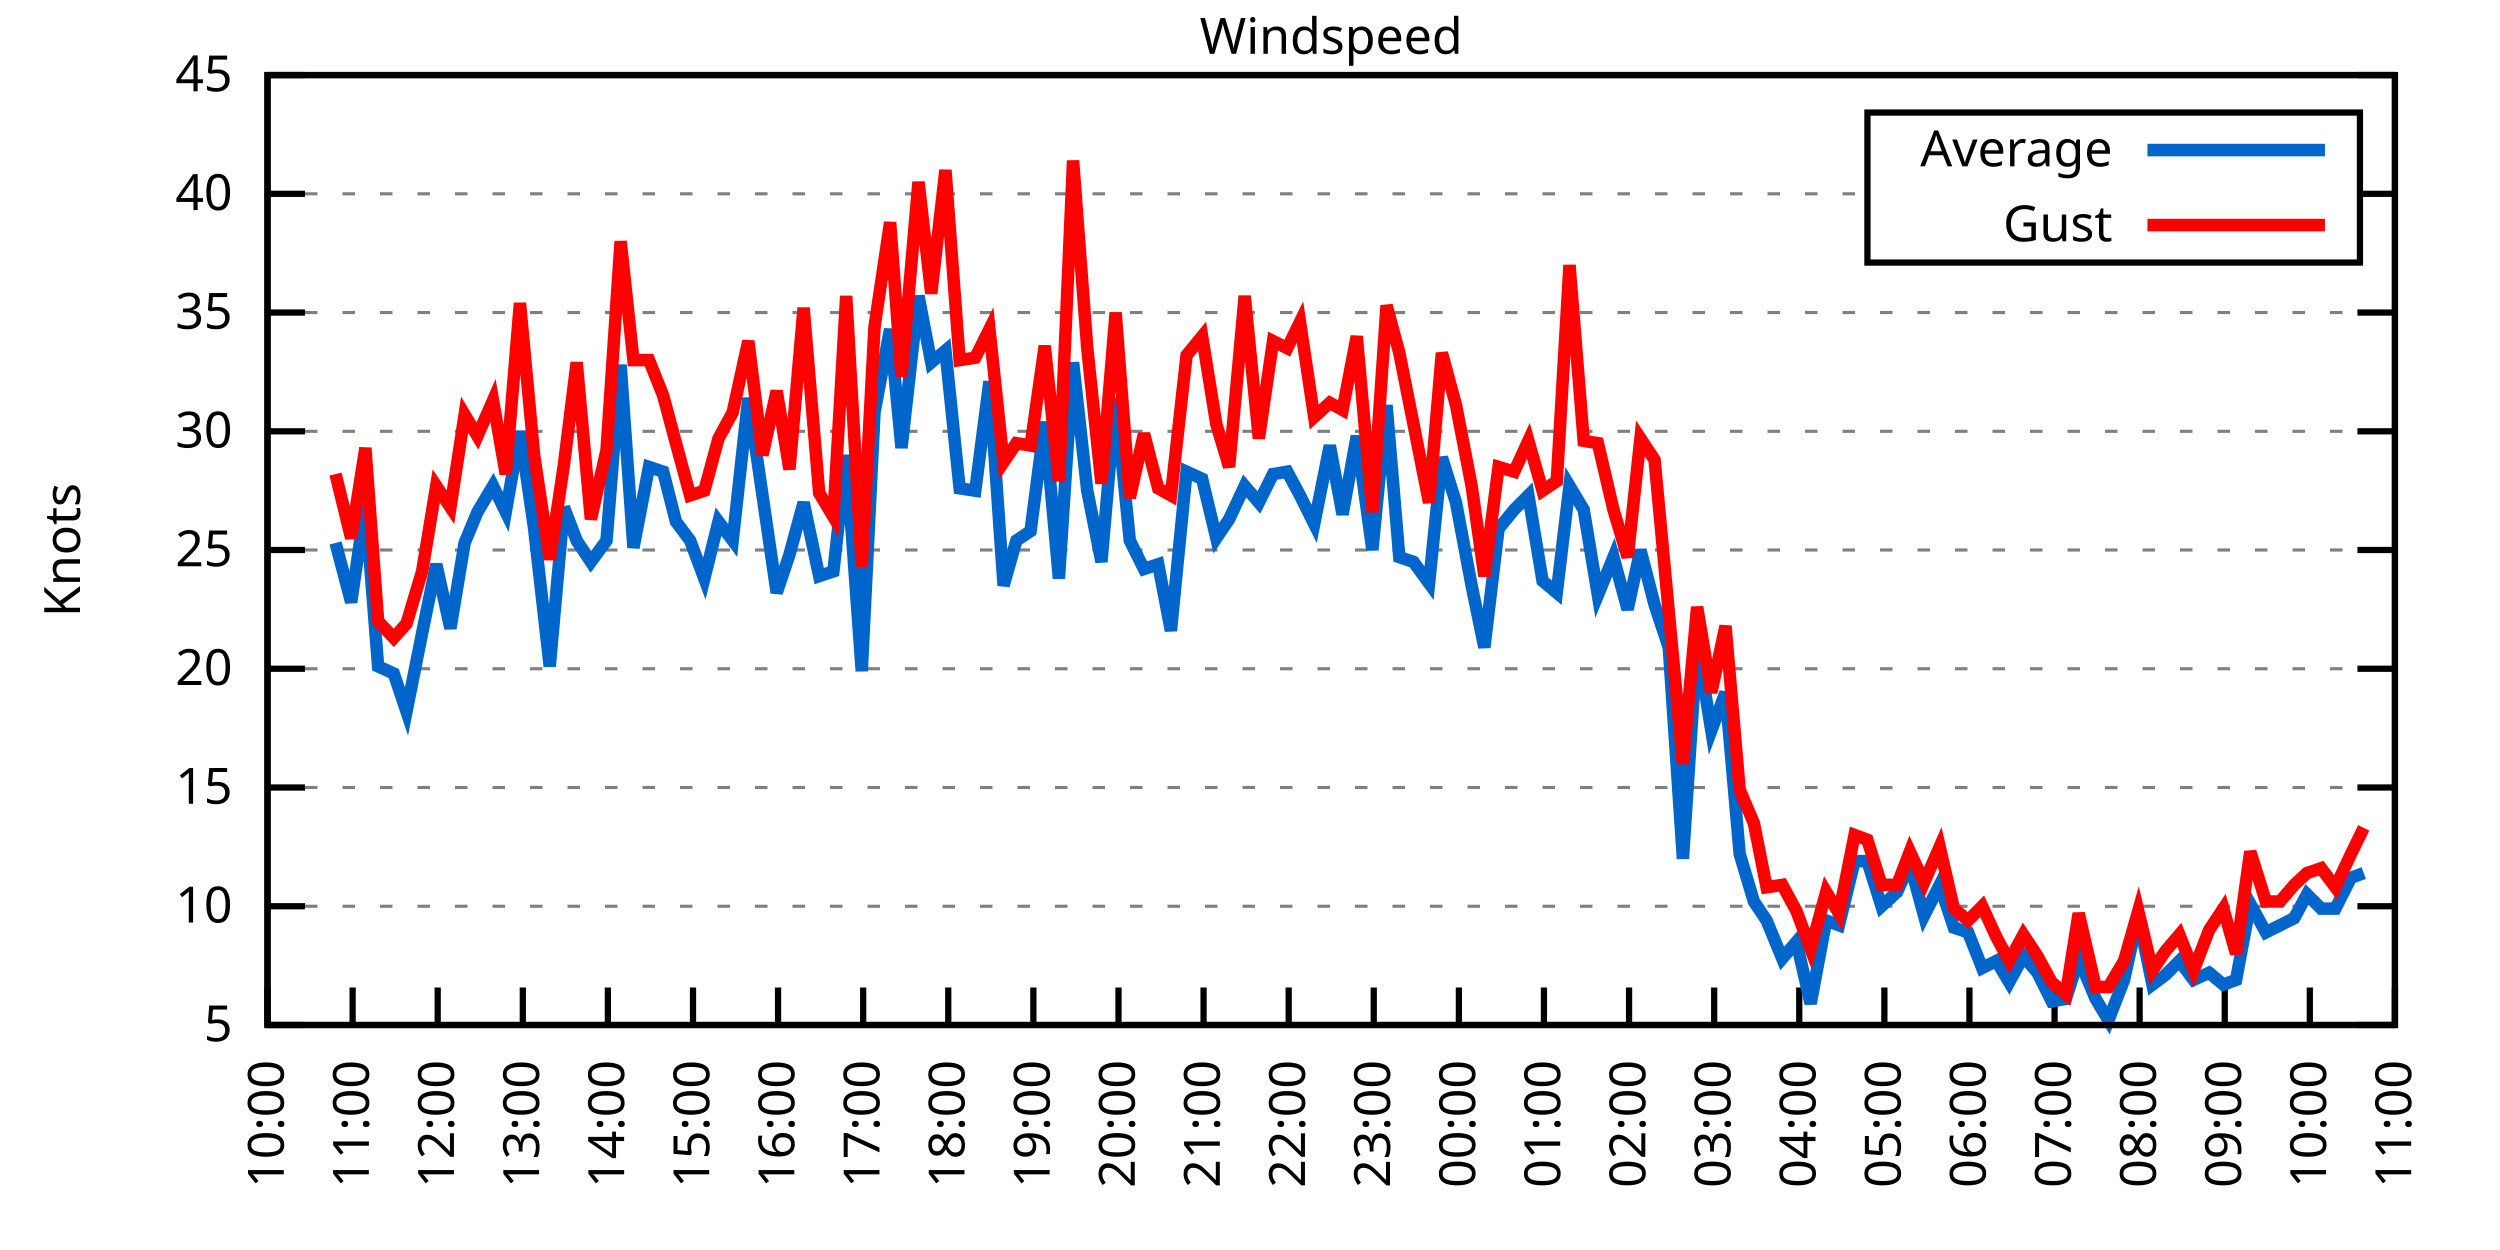
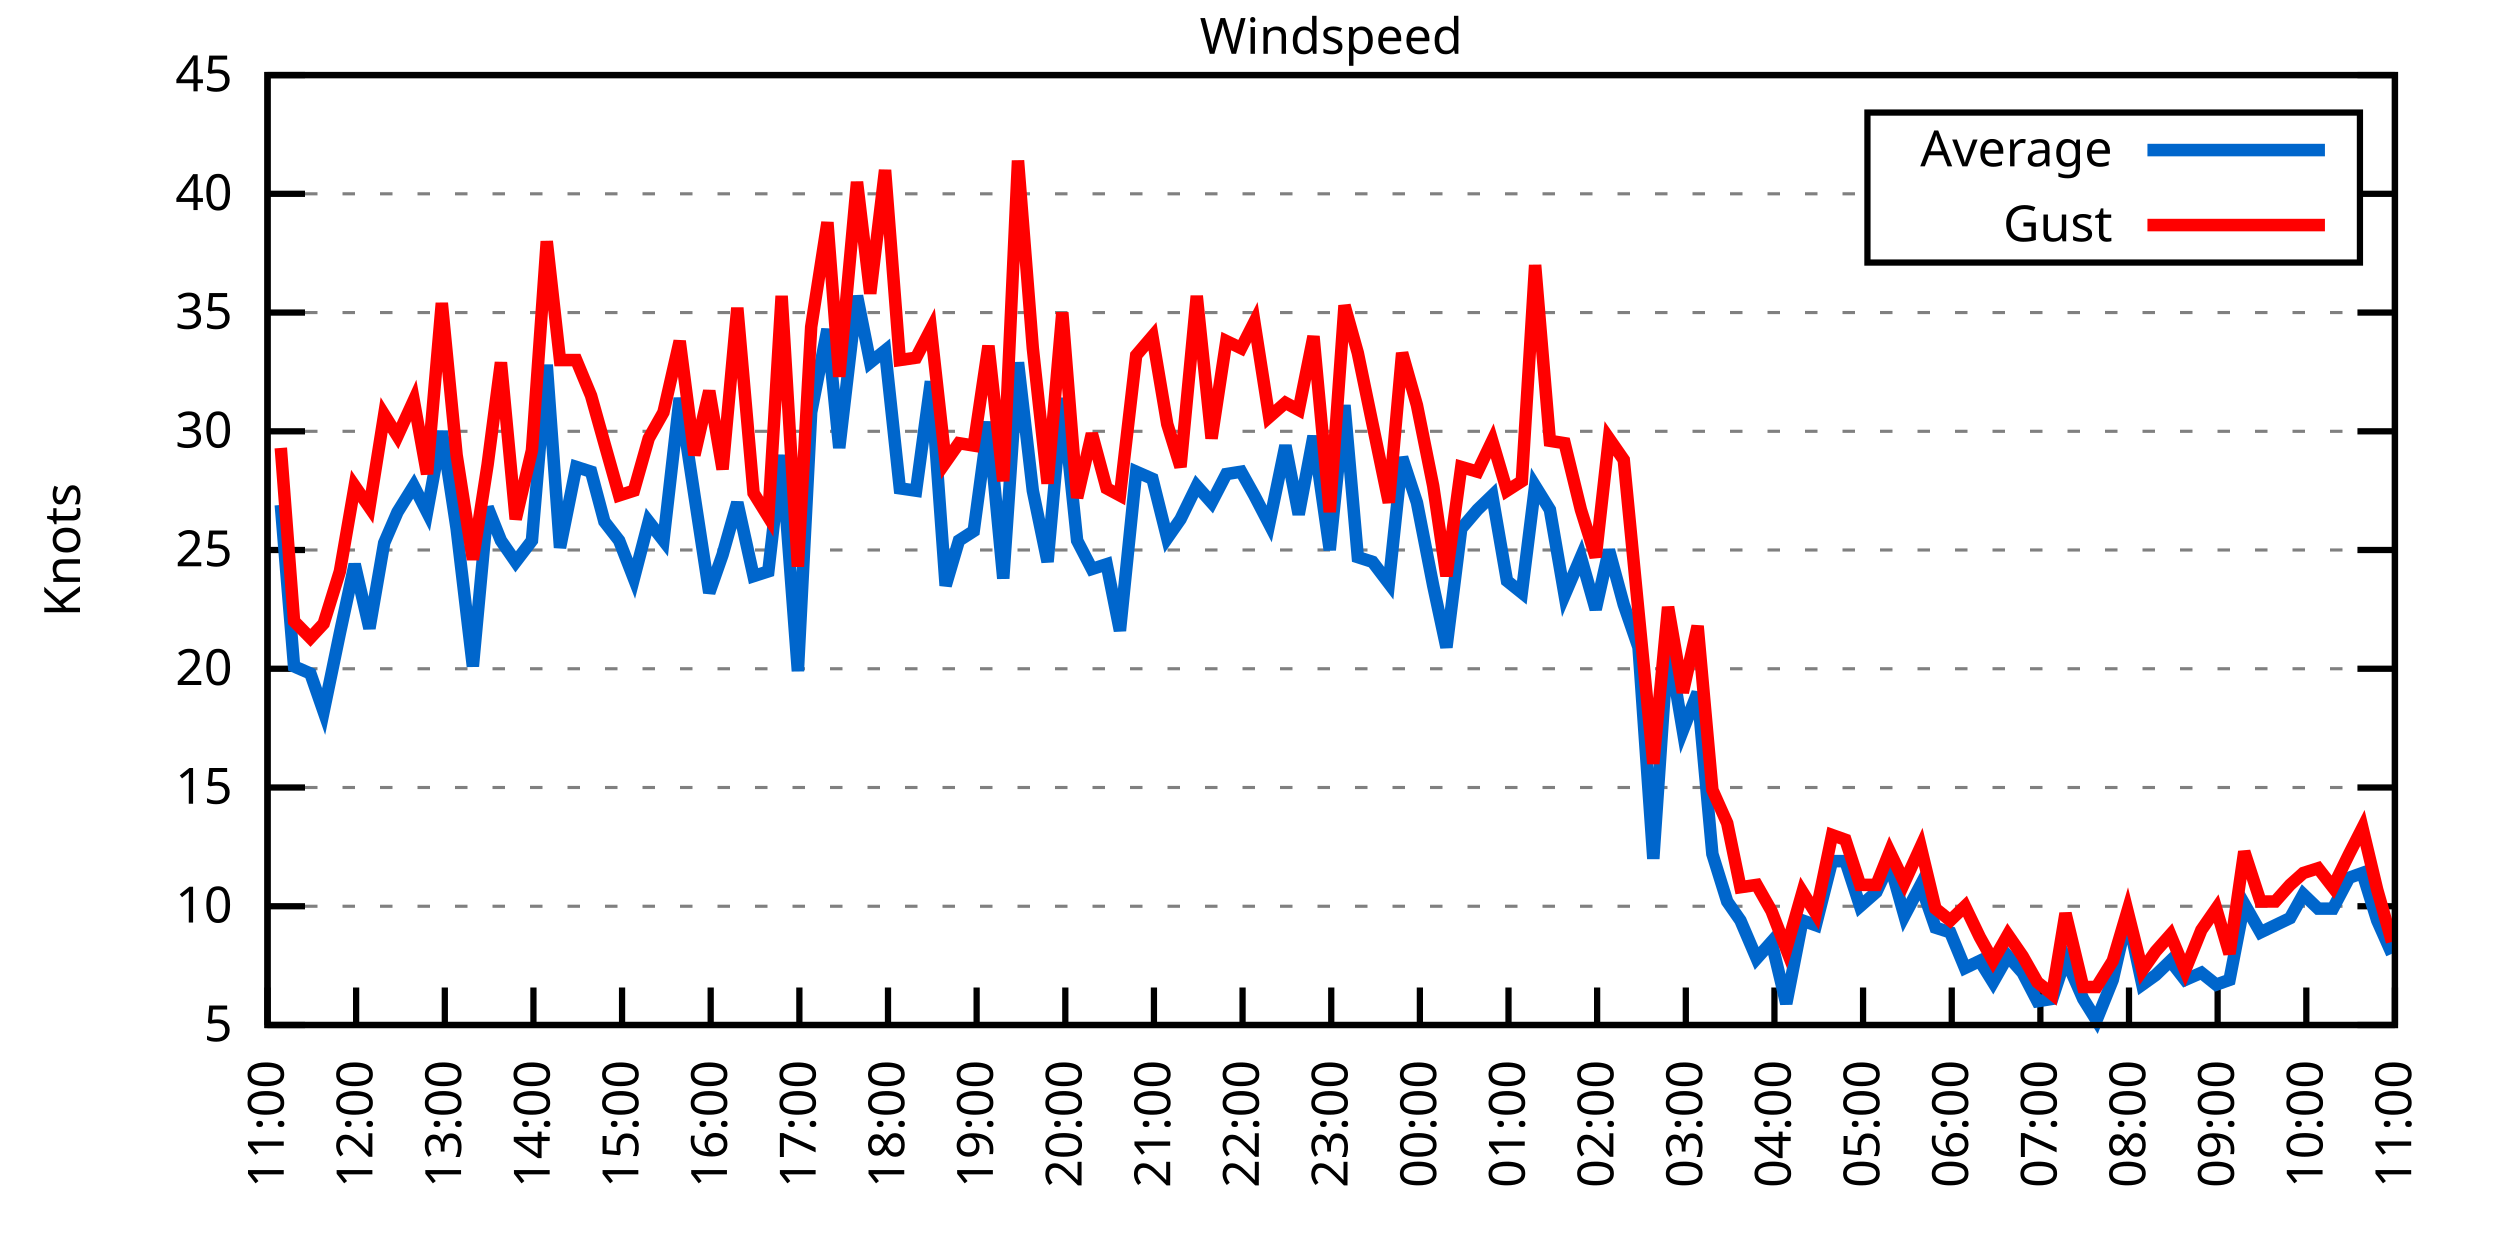
<svg xmlns="http://www.w3.org/2000/svg" xmlns:xlink="http://www.w3.org/1999/xlink" width="400" height="200" viewBox="0 0 400 200">
  <g id="gnuplot_canvas">
    <rect x="0" y="0" width="400" height="200" fill="none" />
    <defs>
      <circle id="gpDot" r="0.5" stroke-width="0.5" stroke="currentColor" />
      <path id="gpPt0" stroke-width="0.333" stroke="currentColor" d="M-1,0 h2 M0,-1 v2" />
      <path id="gpPt1" stroke-width="0.333" stroke="currentColor" d="M-1,-1 L1,1 M1,-1 L-1,1" />
      <path id="gpPt2" stroke-width="0.333" stroke="currentColor" d="M-1,0 L1,0 M0,-1 L0,1 M-1,-1 L1,1 M-1,1 L1,-1" />
      <rect id="gpPt3" stroke-width="0.333" stroke="currentColor" x="-1" y="-1" width="2" height="2" />
      <rect id="gpPt4" stroke-width="0.333" stroke="currentColor" fill="currentColor" x="-1" y="-1" width="2" height="2" />
      <circle id="gpPt5" stroke-width="0.333" stroke="currentColor" cx="0" cy="0" r="1" />
      <use xlink:href="#gpPt5" id="gpPt6" fill="currentColor" stroke="none" />
      <path id="gpPt7" stroke-width="0.333" stroke="currentColor" d="M0,-1.33 L-1.33,0.67 L1.33,0.67 z" />
      <use xlink:href="#gpPt7" id="gpPt8" fill="currentColor" stroke="none" />
      <use xlink:href="#gpPt7" id="gpPt9" stroke="currentColor" transform="rotate(180)" />
      <use xlink:href="#gpPt9" id="gpPt10" fill="currentColor" stroke="none" />
      <use xlink:href="#gpPt3" id="gpPt11" stroke="currentColor" transform="rotate(45)" />
      <use xlink:href="#gpPt11" id="gpPt12" fill="currentColor" stroke="none" />
      <path id="gpPt13" stroke-width="0.333" stroke="currentColor" d="M0,1.330 L1.265,0.411 L0.782,-1.067 L-0.782,-1.076 L-1.265,0.411 z" />
      <use xlink:href="#gpPt13" id="gpPt14" fill="currentColor" stroke="none" />
      <filter id="textbox" filterUnits="objectBoundingBox" x="0" y="0" height="1" width="1">
        <feFlood flood-color="white" flood-opacity="1" result="bgnd" />
        <feComposite in="SourceGraphic" in2="bgnd" operator="atop" />
      </filter>
      <filter id="greybox" filterUnits="objectBoundingBox" x="0" y="0" height="1" width="1">
        <feFlood flood-color="lightgrey" flood-opacity="1" result="grey" />
        <feComposite in="SourceGraphic" in2="grey" operator="atop" />
      </filter>
    </defs>
    <g fill="none" color="white" stroke="currentColor" stroke-width="1.00" stroke-linecap="butt" stroke-linejoin="miter">
</g>
    <g fill="none" color="black" stroke="currentColor" stroke-width="1.00" stroke-linecap="butt" stroke-linejoin="miter">
      <g stroke="none" shape-rendering="crispEdges">
        <polygon fill="rgb(255, 255, 255)" points="42.80,164.00 383.18,164.00 383.18,12.02 42.80,12.02 " />
      </g>
    </g>
    <g fill="none" color="black" stroke="currentColor" stroke-width="1.00" stroke-linecap="butt" stroke-linejoin="miter">
</g>
    <g fill="none" color="black" stroke="black" stroke-width="0.50" stroke-linecap="butt" stroke-linejoin="miter">
</g>
    <g fill="none" color="gray" stroke="currentColor" stroke-width="0.50" stroke-linecap="butt" stroke-linejoin="miter">
      <path stroke="gray" stroke-dasharray="2,4" class="gridline" d="M42.80,164.00 L383.19,164.00  " />
    </g>
    <g fill="none" color="gray" stroke="gray" stroke-width="1.00" stroke-linecap="butt" stroke-linejoin="miter">
</g>
    <g fill="none" color="black" stroke="currentColor" stroke-width="1.00" stroke-linecap="butt" stroke-linejoin="miter">
      <path stroke="black" d="M42.80,164.00 L48.80,164.00 M383.19,164.00 L377.19,164.00  " />
      <g transform="translate(37.20,166.60)" stroke="none" fill="black" font-family="Sans" font-size="8.00" text-anchor="end">
        <text>
          <tspan font-family="Sans"> 5</tspan>
        </text>
      </g>
    </g>
    <g fill="none" color="black" stroke="currentColor" stroke-width="1.00" stroke-linecap="butt" stroke-linejoin="miter">
</g>
    <g fill="none" color="black" stroke="black" stroke-width="0.50" stroke-linecap="butt" stroke-linejoin="miter">
</g>
    <g fill="none" color="gray" stroke="currentColor" stroke-width="0.50" stroke-linecap="butt" stroke-linejoin="miter">
      <path stroke="gray" stroke-dasharray="2,4" class="gridline" d="M42.80,145.00 L383.19,145.00  " />
    </g>
    <g fill="none" color="gray" stroke="gray" stroke-width="1.00" stroke-linecap="butt" stroke-linejoin="miter">
</g>
    <g fill="none" color="black" stroke="currentColor" stroke-width="1.00" stroke-linecap="butt" stroke-linejoin="miter">
      <path stroke="black" d="M42.80,145.00 L48.80,145.00 M383.19,145.00 L377.19,145.00  " />
      <g transform="translate(37.20,147.60)" stroke="none" fill="black" font-family="Sans" font-size="8.00" text-anchor="end">
        <text>
          <tspan font-family="Sans"> 10</tspan>
        </text>
      </g>
    </g>
    <g fill="none" color="black" stroke="currentColor" stroke-width="1.00" stroke-linecap="butt" stroke-linejoin="miter">
</g>
    <g fill="none" color="black" stroke="black" stroke-width="0.50" stroke-linecap="butt" stroke-linejoin="miter">
</g>
    <g fill="none" color="gray" stroke="currentColor" stroke-width="0.50" stroke-linecap="butt" stroke-linejoin="miter">
      <path stroke="gray" stroke-dasharray="2,4" class="gridline" d="M42.80,126.00 L383.19,126.00  " />
    </g>
    <g fill="none" color="gray" stroke="gray" stroke-width="1.00" stroke-linecap="butt" stroke-linejoin="miter">
</g>
    <g fill="none" color="black" stroke="currentColor" stroke-width="1.00" stroke-linecap="butt" stroke-linejoin="miter">
      <path stroke="black" d="M42.80,126.00 L48.80,126.00 M383.19,126.00 L377.19,126.00  " />
      <g transform="translate(37.20,128.60)" stroke="none" fill="black" font-family="Sans" font-size="8.00" text-anchor="end">
        <text>
          <tspan font-family="Sans"> 15</tspan>
        </text>
      </g>
    </g>
    <g fill="none" color="black" stroke="currentColor" stroke-width="1.00" stroke-linecap="butt" stroke-linejoin="miter">
</g>
    <g fill="none" color="black" stroke="black" stroke-width="0.50" stroke-linecap="butt" stroke-linejoin="miter">
</g>
    <g fill="none" color="gray" stroke="currentColor" stroke-width="0.50" stroke-linecap="butt" stroke-linejoin="miter">
      <path stroke="gray" stroke-dasharray="2,4" class="gridline" d="M42.80,107.00 L383.19,107.00  " />
    </g>
    <g fill="none" color="gray" stroke="gray" stroke-width="1.00" stroke-linecap="butt" stroke-linejoin="miter">
</g>
    <g fill="none" color="black" stroke="currentColor" stroke-width="1.00" stroke-linecap="butt" stroke-linejoin="miter">
      <path stroke="black" d="M42.80,107.00 L48.80,107.00 M383.19,107.00 L377.19,107.00  " />
      <g transform="translate(37.20,109.60)" stroke="none" fill="black" font-family="Sans" font-size="8.00" text-anchor="end">
        <text>
          <tspan font-family="Sans"> 20</tspan>
        </text>
      </g>
    </g>
    <g fill="none" color="black" stroke="currentColor" stroke-width="1.00" stroke-linecap="butt" stroke-linejoin="miter">
</g>
    <g fill="none" color="black" stroke="black" stroke-width="0.50" stroke-linecap="butt" stroke-linejoin="miter">
</g>
    <g fill="none" color="gray" stroke="currentColor" stroke-width="0.50" stroke-linecap="butt" stroke-linejoin="miter">
      <path stroke="gray" stroke-dasharray="2,4" class="gridline" d="M42.80,88.00 L383.19,88.00  " />
    </g>
    <g fill="none" color="gray" stroke="gray" stroke-width="1.00" stroke-linecap="butt" stroke-linejoin="miter">
</g>
    <g fill="none" color="black" stroke="currentColor" stroke-width="1.00" stroke-linecap="butt" stroke-linejoin="miter">
      <path stroke="black" d="M42.80,88.00 L48.80,88.00 M383.19,88.00 L377.19,88.00  " />
      <g transform="translate(37.20,90.60)" stroke="none" fill="black" font-family="Sans" font-size="8.00" text-anchor="end">
        <text>
          <tspan font-family="Sans"> 25</tspan>
        </text>
      </g>
    </g>
    <g fill="none" color="black" stroke="currentColor" stroke-width="1.00" stroke-linecap="butt" stroke-linejoin="miter">
</g>
    <g fill="none" color="black" stroke="black" stroke-width="0.50" stroke-linecap="butt" stroke-linejoin="miter">
</g>
    <g fill="none" color="gray" stroke="currentColor" stroke-width="0.50" stroke-linecap="butt" stroke-linejoin="miter">
      <path stroke="gray" stroke-dasharray="2,4" class="gridline" d="M42.80,69.01 L383.19,69.01  " />
    </g>
    <g fill="none" color="gray" stroke="gray" stroke-width="1.00" stroke-linecap="butt" stroke-linejoin="miter">
</g>
    <g fill="none" color="black" stroke="currentColor" stroke-width="1.00" stroke-linecap="butt" stroke-linejoin="miter">
      <path stroke="black" d="M42.80,69.01 L48.80,69.01 M383.19,69.01 L377.19,69.01  " />
      <g transform="translate(37.20,71.61)" stroke="none" fill="black" font-family="Sans" font-size="8.00" text-anchor="end">
        <text>
          <tspan font-family="Sans"> 30</tspan>
        </text>
      </g>
    </g>
    <g fill="none" color="black" stroke="currentColor" stroke-width="1.00" stroke-linecap="butt" stroke-linejoin="miter">
</g>
    <g fill="none" color="black" stroke="black" stroke-width="0.50" stroke-linecap="butt" stroke-linejoin="miter">
</g>
    <g fill="none" color="gray" stroke="currentColor" stroke-width="0.50" stroke-linecap="butt" stroke-linejoin="miter">
      <path stroke="gray" stroke-dasharray="2,4" class="gridline" d="M42.80,50.01 L383.19,50.01  " />
    </g>
    <g fill="none" color="gray" stroke="gray" stroke-width="1.00" stroke-linecap="butt" stroke-linejoin="miter">
</g>
    <g fill="none" color="black" stroke="currentColor" stroke-width="1.00" stroke-linecap="butt" stroke-linejoin="miter">
      <path stroke="black" d="M42.80,50.01 L48.80,50.01 M383.19,50.01 L377.19,50.01  " />
      <g transform="translate(37.20,52.61)" stroke="none" fill="black" font-family="Sans" font-size="8.00" text-anchor="end">
        <text>
          <tspan font-family="Sans"> 35</tspan>
        </text>
      </g>
    </g>
    <g fill="none" color="black" stroke="currentColor" stroke-width="1.00" stroke-linecap="butt" stroke-linejoin="miter">
</g>
    <g fill="none" color="black" stroke="black" stroke-width="0.50" stroke-linecap="butt" stroke-linejoin="miter">
</g>
    <g fill="none" color="gray" stroke="currentColor" stroke-width="0.50" stroke-linecap="butt" stroke-linejoin="miter">
      <path stroke="gray" stroke-dasharray="2,4" class="gridline" d="M42.80,31.01 L298.79,31.01 M377.59,31.01 L383.19,31.01  " />
    </g>
    <g fill="none" color="gray" stroke="gray" stroke-width="1.00" stroke-linecap="butt" stroke-linejoin="miter">
</g>
    <g fill="none" color="black" stroke="currentColor" stroke-width="1.00" stroke-linecap="butt" stroke-linejoin="miter">
      <path stroke="black" d="M42.80,31.01 L48.80,31.01 M383.19,31.01 L377.19,31.01  " />
      <g transform="translate(37.20,33.61)" stroke="none" fill="black" font-family="Sans" font-size="8.00" text-anchor="end">
        <text>
          <tspan font-family="Sans"> 40</tspan>
        </text>
      </g>
    </g>
    <g fill="none" color="black" stroke="currentColor" stroke-width="1.00" stroke-linecap="butt" stroke-linejoin="miter">
</g>
    <g fill="none" color="black" stroke="black" stroke-width="0.50" stroke-linecap="butt" stroke-linejoin="miter">
</g>
    <g fill="none" color="gray" stroke="currentColor" stroke-width="0.50" stroke-linecap="butt" stroke-linejoin="miter">
      <path stroke="gray" stroke-dasharray="2,4" class="gridline" d="M42.80,12.01 L383.19,12.01  " />
    </g>
    <g fill="none" color="gray" stroke="gray" stroke-width="1.00" stroke-linecap="butt" stroke-linejoin="miter">
</g>
    <g fill="none" color="black" stroke="currentColor" stroke-width="1.00" stroke-linecap="butt" stroke-linejoin="miter">
      <path stroke="black" d="M42.80,12.01 L48.80,12.01 M383.19,12.01 L377.19,12.01  " />
      <g transform="translate(37.20,14.61)" stroke="none" fill="black" font-family="Sans" font-size="8.00" text-anchor="end">
        <text>
          <tspan font-family="Sans"> 45</tspan>
        </text>
      </g>
    </g>
    <g fill="none" color="black" stroke="currentColor" stroke-width="1.00" stroke-linecap="butt" stroke-linejoin="miter">
      <path stroke="black" d="M42.80,164.00 L42.80,158.00  " />
      <g transform="translate(45.40,169.60) rotate(270.00)" stroke="none" fill="black" font-family="Sans" font-size="8.00" text-anchor="end">
        <text>
-           <tspan font-family="Sans">10:00</tspan>
-         </text>
-       </g>
-     </g>
-     <g fill="none" color="black" stroke="currentColor" stroke-width="1.00" stroke-linecap="butt" stroke-linejoin="miter">
-       <path stroke="black" d="M56.42,164.00 L56.42,158.00  " />
-       <g transform="translate(59.02,169.60) rotate(270.00)" stroke="none" fill="black" font-family="Sans" font-size="8.00" text-anchor="end">
-         <text>
          <tspan font-family="Sans">11:00</tspan>
        </text>
      </g>
    </g>
    <g fill="none" color="black" stroke="currentColor" stroke-width="1.00" stroke-linecap="butt" stroke-linejoin="miter">
-       <path stroke="black" d="M70.03,164.00 L70.03,158.00  " />
-       <g transform="translate(72.63,169.60) rotate(270.00)" stroke="none" fill="black" font-family="Sans" font-size="8.00" text-anchor="end">
+       <path stroke="black" d="M56.98,164.00 L56.98,158.00  " />
+       <g transform="translate(59.58,169.60) rotate(270.00)" stroke="none" fill="black" font-family="Sans" font-size="8.00" text-anchor="end">
        <text>
          <tspan font-family="Sans">12:00</tspan>
        </text>
      </g>
    </g>
    <g fill="none" color="black" stroke="currentColor" stroke-width="1.00" stroke-linecap="butt" stroke-linejoin="miter">
-       <path stroke="black" d="M83.65,164.00 L83.65,158.00  " />
-       <g transform="translate(86.25,169.60) rotate(270.00)" stroke="none" fill="black" font-family="Sans" font-size="8.00" text-anchor="end">
+       <path stroke="black" d="M71.17,164.00 L71.17,158.00  " />
+       <g transform="translate(73.77,169.60) rotate(270.00)" stroke="none" fill="black" font-family="Sans" font-size="8.00" text-anchor="end">
        <text>
          <tspan font-family="Sans">13:00</tspan>
        </text>
      </g>
    </g>
    <g fill="none" color="black" stroke="currentColor" stroke-width="1.00" stroke-linecap="butt" stroke-linejoin="miter">
-       <path stroke="black" d="M97.26,164.00 L97.26,158.00  " />
-       <g transform="translate(99.86,169.60) rotate(270.00)" stroke="none" fill="black" font-family="Sans" font-size="8.00" text-anchor="end">
+       <path stroke="black" d="M85.35,164.00 L85.35,158.00  " />
+       <g transform="translate(87.95,169.60) rotate(270.00)" stroke="none" fill="black" font-family="Sans" font-size="8.00" text-anchor="end">
        <text>
          <tspan font-family="Sans">14:00</tspan>
        </text>
      </g>
    </g>
    <g fill="none" color="black" stroke="currentColor" stroke-width="1.00" stroke-linecap="butt" stroke-linejoin="miter">
-       <path stroke="black" d="M110.88,164.00 L110.88,158.00  " />
-       <g transform="translate(113.48,169.60) rotate(270.00)" stroke="none" fill="black" font-family="Sans" font-size="8.00" text-anchor="end">
+       <path stroke="black" d="M99.53,164.00 L99.53,158.00  " />
+       <g transform="translate(102.13,169.60) rotate(270.00)" stroke="none" fill="black" font-family="Sans" font-size="8.00" text-anchor="end">
        <text>
          <tspan font-family="Sans">15:00</tspan>
        </text>
      </g>
    </g>
    <g fill="none" color="black" stroke="currentColor" stroke-width="1.00" stroke-linecap="butt" stroke-linejoin="miter">
-       <path stroke="black" d="M124.49,164.00 L124.49,158.00  " />
-       <g transform="translate(127.09,169.60) rotate(270.00)" stroke="none" fill="black" font-family="Sans" font-size="8.00" text-anchor="end">
+       <path stroke="black" d="M113.71,164.00 L113.71,158.00  " />
+       <g transform="translate(116.31,169.60) rotate(270.00)" stroke="none" fill="black" font-family="Sans" font-size="8.00" text-anchor="end">
        <text>
          <tspan font-family="Sans">16:00</tspan>
        </text>
      </g>
    </g>
    <g fill="none" color="black" stroke="currentColor" stroke-width="1.00" stroke-linecap="butt" stroke-linejoin="miter">
-       <path stroke="black" d="M138.11,164.00 L138.11,158.00  " />
-       <g transform="translate(140.71,169.60) rotate(270.00)" stroke="none" fill="black" font-family="Sans" font-size="8.00" text-anchor="end">
+       <path stroke="black" d="M127.90,164.00 L127.90,158.00  " />
+       <g transform="translate(130.50,169.60) rotate(270.00)" stroke="none" fill="black" font-family="Sans" font-size="8.00" text-anchor="end">
        <text>
          <tspan font-family="Sans">17:00</tspan>
        </text>
      </g>
    </g>
    <g fill="none" color="black" stroke="currentColor" stroke-width="1.00" stroke-linecap="butt" stroke-linejoin="miter">
-       <path stroke="black" d="M151.72,164.00 L151.72,158.00  " />
-       <g transform="translate(154.32,169.60) rotate(270.00)" stroke="none" fill="black" font-family="Sans" font-size="8.00" text-anchor="end">
+       <path stroke="black" d="M142.08,164.00 L142.08,158.00  " />
+       <g transform="translate(144.68,169.60) rotate(270.00)" stroke="none" fill="black" font-family="Sans" font-size="8.00" text-anchor="end">
        <text>
          <tspan font-family="Sans">18:00</tspan>
        </text>
      </g>
    </g>
    <g fill="none" color="black" stroke="currentColor" stroke-width="1.00" stroke-linecap="butt" stroke-linejoin="miter">
-       <path stroke="black" d="M165.34,164.00 L165.34,158.00  " />
-       <g transform="translate(167.94,169.60) rotate(270.00)" stroke="none" fill="black" font-family="Sans" font-size="8.00" text-anchor="end">
+       <path stroke="black" d="M156.26,164.00 L156.26,158.00  " />
+       <g transform="translate(158.86,169.60) rotate(270.00)" stroke="none" fill="black" font-family="Sans" font-size="8.00" text-anchor="end">
        <text>
          <tspan font-family="Sans">19:00</tspan>
        </text>
      </g>
    </g>
    <g fill="none" color="black" stroke="currentColor" stroke-width="1.00" stroke-linecap="butt" stroke-linejoin="miter">
-       <path stroke="black" d="M178.96,164.00 L178.96,158.00  " />
-       <g transform="translate(181.56,169.60) rotate(270.00)" stroke="none" fill="black" font-family="Sans" font-size="8.00" text-anchor="end">
+       <path stroke="black" d="M170.45,164.00 L170.45,158.00  " />
+       <g transform="translate(173.05,169.60) rotate(270.00)" stroke="none" fill="black" font-family="Sans" font-size="8.00" text-anchor="end">
        <text>
          <tspan font-family="Sans">20:00</tspan>
        </text>
      </g>
    </g>
    <g fill="none" color="black" stroke="currentColor" stroke-width="1.00" stroke-linecap="butt" stroke-linejoin="miter">
-       <path stroke="black" d="M192.57,164.00 L192.57,158.00  " />
-       <g transform="translate(195.17,169.60) rotate(270.00)" stroke="none" fill="black" font-family="Sans" font-size="8.00" text-anchor="end">
+       <path stroke="black" d="M184.63,164.00 L184.63,158.00  " />
+       <g transform="translate(187.23,169.60) rotate(270.00)" stroke="none" fill="black" font-family="Sans" font-size="8.00" text-anchor="end">
        <text>
          <tspan font-family="Sans">21:00</tspan>
        </text>
      </g>
    </g>
    <g fill="none" color="black" stroke="currentColor" stroke-width="1.00" stroke-linecap="butt" stroke-linejoin="miter">
-       <path stroke="black" d="M206.19,164.00 L206.19,158.00  " />
-       <g transform="translate(208.79,169.60) rotate(270.00)" stroke="none" fill="black" font-family="Sans" font-size="8.00" text-anchor="end">
+       <path stroke="black" d="M198.81,164.00 L198.81,158.00  " />
+       <g transform="translate(201.41,169.60) rotate(270.00)" stroke="none" fill="black" font-family="Sans" font-size="8.00" text-anchor="end">
        <text>
          <tspan font-family="Sans">22:00</tspan>
        </text>
      </g>
    </g>
    <g fill="none" color="black" stroke="currentColor" stroke-width="1.00" stroke-linecap="butt" stroke-linejoin="miter">
-       <path stroke="black" d="M219.80,164.00 L219.80,158.00  " />
-       <g transform="translate(222.40,169.60) rotate(270.00)" stroke="none" fill="black" font-family="Sans" font-size="8.00" text-anchor="end">
+       <path stroke="black" d="M213.00,164.00 L213.00,158.00  " />
+       <g transform="translate(215.60,169.60) rotate(270.00)" stroke="none" fill="black" font-family="Sans" font-size="8.00" text-anchor="end">
        <text>
          <tspan font-family="Sans">23:00</tspan>
        </text>
      </g>
    </g>
    <g fill="none" color="black" stroke="currentColor" stroke-width="1.00" stroke-linecap="butt" stroke-linejoin="miter">
-       <path stroke="black" d="M233.42,164.00 L233.42,158.00  " />
-       <g transform="translate(236.02,169.60) rotate(270.00)" stroke="none" fill="black" font-family="Sans" font-size="8.00" text-anchor="end">
+       <path stroke="black" d="M227.18,164.00 L227.18,158.00  " />
+       <g transform="translate(229.78,169.60) rotate(270.00)" stroke="none" fill="black" font-family="Sans" font-size="8.00" text-anchor="end">
        <text>
          <tspan font-family="Sans">00:00</tspan>
        </text>
      </g>
    </g>
    <g fill="none" color="black" stroke="currentColor" stroke-width="1.00" stroke-linecap="butt" stroke-linejoin="miter">
-       <path stroke="black" d="M247.03,164.00 L247.03,158.00  " />
-       <g transform="translate(249.63,169.60) rotate(270.00)" stroke="none" fill="black" font-family="Sans" font-size="8.00" text-anchor="end">
+       <path stroke="black" d="M241.36,164.00 L241.36,158.00  " />
+       <g transform="translate(243.96,169.60) rotate(270.00)" stroke="none" fill="black" font-family="Sans" font-size="8.00" text-anchor="end">
        <text>
          <tspan font-family="Sans">01:00</tspan>
        </text>
      </g>
    </g>
    <g fill="none" color="black" stroke="currentColor" stroke-width="1.00" stroke-linecap="butt" stroke-linejoin="miter">
-       <path stroke="black" d="M260.65,164.00 L260.65,158.00  " />
-       <g transform="translate(263.25,169.60) rotate(270.00)" stroke="none" fill="black" font-family="Sans" font-size="8.00" text-anchor="end">
+       <path stroke="black" d="M255.54,164.00 L255.54,158.00  " />
+       <g transform="translate(258.14,169.60) rotate(270.00)" stroke="none" fill="black" font-family="Sans" font-size="8.00" text-anchor="end">
        <text>
          <tspan font-family="Sans">02:00</tspan>
        </text>
      </g>
    </g>
    <g fill="none" color="black" stroke="currentColor" stroke-width="1.00" stroke-linecap="butt" stroke-linejoin="miter">
-       <path stroke="black" d="M274.27,164.00 L274.27,158.00  " />
-       <g transform="translate(276.87,169.60) rotate(270.00)" stroke="none" fill="black" font-family="Sans" font-size="8.00" text-anchor="end">
+       <path stroke="black" d="M269.73,164.00 L269.73,158.00  " />
+       <g transform="translate(272.33,169.60) rotate(270.00)" stroke="none" fill="black" font-family="Sans" font-size="8.00" text-anchor="end">
        <text>
          <tspan font-family="Sans">03:00</tspan>
        </text>
      </g>
    </g>
    <g fill="none" color="black" stroke="currentColor" stroke-width="1.00" stroke-linecap="butt" stroke-linejoin="miter">
-       <path stroke="black" d="M287.88,164.00 L287.88,158.00  " />
-       <g transform="translate(290.48,169.60) rotate(270.00)" stroke="none" fill="black" font-family="Sans" font-size="8.00" text-anchor="end">
+       <path stroke="black" d="M283.91,164.00 L283.91,158.00  " />
+       <g transform="translate(286.51,169.60) rotate(270.00)" stroke="none" fill="black" font-family="Sans" font-size="8.00" text-anchor="end">
        <text>
          <tspan font-family="Sans">04:00</tspan>
        </text>
      </g>
    </g>
    <g fill="none" color="black" stroke="currentColor" stroke-width="1.00" stroke-linecap="butt" stroke-linejoin="miter">
-       <path stroke="black" d="M301.50,164.00 L301.50,158.00  " />
-       <g transform="translate(304.10,169.60) rotate(270.00)" stroke="none" fill="black" font-family="Sans" font-size="8.00" text-anchor="end">
+       <path stroke="black" d="M298.09,164.00 L298.09,158.00  " />
+       <g transform="translate(300.69,169.60) rotate(270.00)" stroke="none" fill="black" font-family="Sans" font-size="8.00" text-anchor="end">
        <text>
          <tspan font-family="Sans">05:00</tspan>
        </text>
      </g>
    </g>
    <g fill="none" color="black" stroke="currentColor" stroke-width="1.00" stroke-linecap="butt" stroke-linejoin="miter">
-       <path stroke="black" d="M315.11,164.00 L315.11,158.00  " />
-       <g transform="translate(317.71,169.60) rotate(270.00)" stroke="none" fill="black" font-family="Sans" font-size="8.00" text-anchor="end">
+       <path stroke="black" d="M312.28,164.00 L312.28,158.00  " />
+       <g transform="translate(314.88,169.60) rotate(270.00)" stroke="none" fill="black" font-family="Sans" font-size="8.00" text-anchor="end">
        <text>
          <tspan font-family="Sans">06:00</tspan>
        </text>
      </g>
    </g>
    <g fill="none" color="black" stroke="currentColor" stroke-width="1.00" stroke-linecap="butt" stroke-linejoin="miter">
-       <path stroke="black" d="M328.73,164.00 L328.73,158.00  " />
-       <g transform="translate(331.33,169.60) rotate(270.00)" stroke="none" fill="black" font-family="Sans" font-size="8.00" text-anchor="end">
+       <path stroke="black" d="M326.46,164.00 L326.46,158.00  " />
+       <g transform="translate(329.06,169.60) rotate(270.00)" stroke="none" fill="black" font-family="Sans" font-size="8.00" text-anchor="end">
        <text>
          <tspan font-family="Sans">07:00</tspan>
        </text>
      </g>
    </g>
    <g fill="none" color="black" stroke="currentColor" stroke-width="1.00" stroke-linecap="butt" stroke-linejoin="miter">
-       <path stroke="black" d="M342.34,164.00 L342.34,158.00  " />
-       <g transform="translate(344.94,169.60) rotate(270.00)" stroke="none" fill="black" font-family="Sans" font-size="8.00" text-anchor="end">
+       <path stroke="black" d="M340.64,164.00 L340.64,158.00  " />
+       <g transform="translate(343.24,169.60) rotate(270.00)" stroke="none" fill="black" font-family="Sans" font-size="8.00" text-anchor="end">
        <text>
          <tspan font-family="Sans">08:00</tspan>
        </text>
      </g>
    </g>
    <g fill="none" color="black" stroke="currentColor" stroke-width="1.00" stroke-linecap="butt" stroke-linejoin="miter">
-       <path stroke="black" d="M355.96,164.00 L355.96,158.00  " />
-       <g transform="translate(358.56,169.60) rotate(270.00)" stroke="none" fill="black" font-family="Sans" font-size="8.00" text-anchor="end">
+       <path stroke="black" d="M354.82,164.00 L354.82,158.00  " />
+       <g transform="translate(357.42,169.60) rotate(270.00)" stroke="none" fill="black" font-family="Sans" font-size="8.00" text-anchor="end">
        <text>
          <tspan font-family="Sans">09:00</tspan>
        </text>
      </g>
    </g>
    <g fill="none" color="black" stroke="currentColor" stroke-width="1.00" stroke-linecap="butt" stroke-linejoin="miter">
-       <path stroke="black" d="M369.57,164.00 L369.57,158.00  " />
-       <g transform="translate(372.17,169.60) rotate(270.00)" stroke="none" fill="black" font-family="Sans" font-size="8.00" text-anchor="end">
+       <path stroke="black" d="M369.01,164.00 L369.01,158.00  " />
+       <g transform="translate(371.61,169.60) rotate(270.00)" stroke="none" fill="black" font-family="Sans" font-size="8.00" text-anchor="end">
        <text>
          <tspan font-family="Sans">10:00</tspan>
        </text>
      </g>
    </g>
    <g fill="none" color="black" stroke="currentColor" stroke-width="1.00" stroke-linecap="butt" stroke-linejoin="miter">
      <path stroke="black" d="M383.19,164.00 L383.19,158.00  " />
      <g transform="translate(385.79,169.60) rotate(270.00)" stroke="none" fill="black" font-family="Sans" font-size="8.00" text-anchor="end">
        <text>
          <tspan font-family="Sans">11:00</tspan>
        </text>
      </g>
    </g>
    <g fill="none" color="black" stroke="currentColor" stroke-width="1.00" stroke-linecap="butt" stroke-linejoin="miter">
</g>
    <g fill="none" color="black" stroke="currentColor" stroke-width="1.00" stroke-linecap="butt" stroke-linejoin="miter">
      <path stroke="black" d="M42.80,12.01 L42.80,164.00 L383.19,164.00 L383.19,12.01 L42.80,12.01 Z  " />
    </g>
    <g fill="none" color="black" stroke="currentColor" stroke-width="1.00" stroke-linecap="butt" stroke-linejoin="miter">
</g>
    <g fill="none" color="black" stroke="currentColor" stroke-width="1.00" stroke-linecap="butt" stroke-linejoin="miter">
      <path stroke="black" d="M298.79,42.01 L298.79,18.01 L377.59,18.01 L377.59,42.01 L298.79,42.01 Z  " />
    </g>
    <g id="Windspeed_plot_1">
      <g fill="none" color="white" stroke="black" stroke-width="2.00" stroke-linecap="butt" stroke-linejoin="miter">
</g>
      <g fill="none" color="black" stroke="currentColor" stroke-width="2.00" stroke-linecap="butt" stroke-linejoin="miter">
        <g transform="translate(337.99,26.61)" stroke="none" fill="black" font-family="Sans" font-size="8.00" text-anchor="end">
          <text>
            <tspan font-family="Sans">Average</tspan>
          </text>
        </g>
      </g>
      <g fill="none" color="black" stroke="currentColor" stroke-width="2.00" stroke-linecap="butt" stroke-linejoin="miter">
-         <path stroke="rgb(  0, 102, 204)" d="M343.59,24.01 L371.99,24.01 M53.69,86.87 L56.19,96.36 L58.46,80.79 L60.50,106.62 L63.00,107.76 L65.04,113.84   L67.54,101.30 L69.80,90.28 L72.07,100.54 L74.34,86.87 L76.39,81.93 L78.88,77.75 L80.92,81.93 L83.19,69.01   L85.46,84.59 L87.96,106.62 L90.23,81.17 L92.27,86.49 L94.54,89.90 L97.04,86.49 L99.30,58.37 L101.35,87.63   L103.84,74.71 L106.11,75.47 L108.15,83.45 L110.42,86.49 L112.69,92.56 L114.96,83.45 L117.23,86.49 L119.73,63.69   L122.00,79.27 L124.27,94.84 L126.31,88.76 L128.58,80.41 L131.07,92.18 L133.34,91.42 L135.39,72.81 L137.88,107.38   L139.92,65.97 L142.42,52.67 L144.24,71.67 L146.96,47.35 L149.00,57.99 L151.27,56.09 L153.54,78.13 L156.04,78.51   L158.31,61.03 L160.57,93.70 L162.62,86.49 L164.89,84.97 L167.16,67.49 L169.43,92.56 L171.69,57.99 L173.96,78.51   L176.23,89.90 L178.50,63.69 L180.77,86.49 L183.04,91.04 L185.31,90.28 L187.35,100.92 L189.85,75.47 L192.34,76.61   L194.61,86.11 L196.66,83.07 L199.15,77.75 L201.42,80.41 L203.69,75.85 L205.96,75.47 L208.00,79.27 L210.27,83.83   L212.77,71.29 L214.81,82.31 L217.08,69.77 L219.58,88.00 L221.85,64.83 L223.89,89.14 L226.16,89.90 L228.65,93.32   L230.70,73.19 L232.96,80.41 L235.46,93.70 L237.50,103.58 L239.77,84.59 L242.27,81.55 L244.54,79.27 L246.81,92.94   L249.08,94.84 L251.12,77.75 L253.39,81.55 L255.66,95.22 L258.15,89.14 L260.42,97.50 L262.47,88.00 L264.73,96.74   L267.00,103.58 L269.27,137.40 L271.54,102.82 L273.81,116.88 L276.08,110.80 L278.35,136.64 L280.62,144.24 L282.66,147.28   L285.16,153.36 L287.43,150.70 L289.70,160.58 L292.19,147.28 L294.23,148.04 L296.73,137.78 L298.77,137.78 L301.04,145.00   L303.54,142.72 L305.58,138.16 L307.85,146.52 L310.35,141.58 L312.62,148.42 L314.89,149.18 L317.15,154.88 L319.42,153.74   L321.47,157.16 L323.74,152.98 L326.00,155.64 L328.27,160.20 L330.54,159.82 L332.59,153.36 L335.31,159.82 L337.35,163.24   L339.85,156.78 L342.12,146.52 L344.39,157.54 L346.43,156.02 L348.70,153.74 L350.97,156.78 L353.46,155.64 L355.73,157.54   L357.77,156.78 L360.04,144.62 L362.54,149.18 L364.81,148.04 L367.08,146.90 L369.12,143.10 L371.39,145.38 L373.66,145.38   L376.16,140.44 L378.20,139.68  " />
+         <path stroke="rgb(  0, 102, 204)" d="M343.59,24.01 L371.99,24.01 M44.93,80.79 L47.05,106.62 L49.66,107.76 L51.78,113.84 L54.38,101.30 L56.75,90.28   L59.11,100.54 L61.47,86.87 L63.60,81.93 L66.20,77.75 L68.33,81.93 L70.69,69.01 L73.06,84.59 L75.66,106.62   L78.02,81.17 L80.15,86.49 L82.51,89.90 L85.11,86.49 L87.48,58.37 L89.60,87.63 L92.20,74.71 L94.57,75.47   L96.70,83.45 L99.06,86.49 L101.42,92.56 L103.79,83.45 L106.15,86.49 L108.75,63.69 L111.11,79.27 L113.48,94.84   L115.61,88.76 L117.97,80.41 L120.57,92.18 L122.93,91.42 L125.06,72.81 L127.66,107.38 L129.79,65.97 L132.39,52.67   L134.28,71.67 L137.12,47.35 L139.24,57.99 L141.61,56.09 L143.97,78.13 L146.57,78.51 L148.94,61.03 L151.30,93.70   L153.43,86.49 L155.79,84.97 L158.15,67.49 L160.52,92.56 L162.88,57.99 L165.25,78.51 L167.61,89.90 L169.97,63.69   L172.34,86.49 L174.70,91.04 L177.06,90.28 L179.19,100.92 L181.79,75.47 L184.39,76.61 L186.76,86.11 L188.88,83.07   L191.48,77.75 L193.85,80.41 L196.21,75.85 L198.58,75.47 L200.70,79.27 L203.07,83.83 L205.67,71.29 L207.79,82.31   L210.16,69.77 L212.76,88.00 L215.12,64.83 L217.25,89.14 L219.61,89.90 L222.21,93.32 L224.34,73.19 L226.71,80.41   L229.31,93.70 L231.43,103.58 L233.80,84.59 L236.40,81.55 L238.76,79.27 L241.12,92.94 L243.49,94.84 L245.62,77.75   L247.98,81.55 L250.34,95.22 L252.94,89.14 L255.31,97.50 L257.43,88.00 L259.80,96.74 L262.16,103.58 L264.53,137.40   L266.89,102.82 L269.25,116.88 L271.62,110.80 L273.98,136.64 L276.35,144.24 L278.47,147.28 L281.07,153.36 L283.44,150.70   L285.80,160.58 L288.40,147.28 L290.53,148.04 L293.13,137.78 L295.26,137.78 L297.62,145.00 L300.22,142.72 L302.35,138.16   L304.71,146.52 L307.31,141.58 L309.68,148.42 L312.04,149.18 L314.40,154.88 L316.77,153.74 L318.89,157.16 L321.26,152.98   L323.62,155.64 L325.99,160.20 L328.35,159.82 L330.48,153.36 L333.31,159.82 L335.44,163.24 L338.04,156.78 L340.40,146.52   L342.77,157.54 L344.90,156.02 L347.26,153.74 L349.62,156.78 L352.22,155.64 L354.59,157.54 L356.72,156.78 L359.08,144.62   L361.68,149.18 L364.04,148.04 L366.41,146.90 L368.53,143.10 L370.90,145.38 L373.26,145.38 L375.86,140.44 L377.99,139.68   L380.35,147.28 L382.72,152.60  " />
      </g>
    </g>
    <g id="Windspeed_plot_2">
      <g fill="none" color="black" stroke="currentColor" stroke-width="2.00" stroke-linecap="butt" stroke-linejoin="miter">
        <g transform="translate(337.99,38.61)" stroke="none" fill="black" font-family="Sans" font-size="8.00" text-anchor="end">
          <text>
            <tspan font-family="Sans">Gust</tspan>
          </text>
        </g>
      </g>
      <g fill="none" color="black" stroke="currentColor" stroke-width="2.00" stroke-linecap="butt" stroke-linejoin="miter">
-         <path stroke="rgb(255,   0,   0)" d="M343.59,36.01 L371.99,36.01 M53.69,75.85 L56.19,86.11 L58.46,71.67 L60.50,99.40 L63.00,102.06 L65.04,99.78   L67.54,91.42 L69.80,77.75 L72.07,81.17 L74.34,66.35 L76.39,69.77 L78.88,64.07 L80.92,75.85 L83.19,48.49   L85.46,72.81 L87.96,89.52 L90.23,74.33 L92.27,57.99 L94.54,83.07 L97.04,72.05 L99.30,38.61 L101.35,57.61   L103.84,57.61 L106.11,63.31 L108.15,70.91 L110.42,79.27 L112.69,78.51 L114.96,70.15 L117.23,65.97 L119.73,54.57   L122.00,72.81 L124.27,62.55 L126.31,75.09 L128.58,49.25 L131.07,78.89 L133.34,82.69 L135.39,47.35 L137.88,90.66   L139.92,52.29 L142.42,35.57 L144.24,60.27 L146.96,29.11 L149.00,46.97 L151.27,27.21 L153.54,57.61 L156.04,57.23   L158.31,52.67 L160.57,73.95 L162.62,70.91 L164.89,71.29 L167.16,55.33 L169.43,76.99 L171.69,25.69 L173.96,55.71   L176.23,77.37 L178.50,50.01 L180.77,79.65 L183.04,69.39 L185.31,78.13 L187.35,79.27 L189.85,56.85 L192.34,53.81   L194.61,67.87 L196.66,74.71 L199.15,47.35 L201.42,70.15 L203.69,54.57 L205.96,55.71 L208.00,51.53 L210.27,66.73   L212.77,64.45 L214.81,65.59 L217.08,53.81 L219.58,81.93 L221.85,48.87 L223.89,56.47 L226.16,67.87 L228.65,80.41   L230.70,56.47 L232.96,64.83 L235.46,77.75 L237.50,92.18 L239.77,74.71 L242.27,75.47 L244.54,70.53 L246.81,78.51   L249.08,76.99 L251.12,42.41 L253.39,70.53 L255.66,70.91 L258.15,81.55 L260.42,89.14 L262.47,70.15 L264.73,73.57   L267.00,97.88 L269.27,122.20 L271.54,97.12 L273.81,110.80 L276.08,100.16 L278.35,126.38 L280.62,131.70 L282.66,141.96   L285.16,141.58 L287.43,145.76 L289.70,151.84 L292.19,142.72 L294.23,146.14 L296.73,133.60 L298.77,134.36 L301.04,141.58   L303.54,141.58 L305.58,136.26 L307.85,141.20 L310.35,135.50 L312.62,145.38 L314.89,147.28 L317.15,145.00 L319.42,149.94   L321.47,153.74 L323.74,149.56 L326.00,152.98 L328.27,157.16 L330.54,159.06 L332.59,146.14 L335.31,157.92 L337.35,157.92   L339.85,153.74 L342.12,145.76 L344.39,155.26 L346.43,152.22 L348.70,149.56 L350.97,155.26 L353.46,148.80 L355.73,145.38   L357.77,152.60 L360.04,136.26 L362.54,144.24 L364.81,144.24 L367.08,141.58 L369.12,139.68 L371.39,138.92 L373.66,141.96   L376.16,136.64 L378.20,132.46  " />
+         <path stroke="rgb(255,   0,   0)" d="M343.59,36.01 L371.99,36.01 M44.93,71.67 L47.05,99.40 L49.66,102.06 L51.78,99.78 L54.38,91.42 L56.75,77.75   L59.11,81.17 L61.47,66.35 L63.60,69.77 L66.20,64.07 L68.33,75.85 L70.69,48.49 L73.06,72.81 L75.66,89.52   L78.02,74.33 L80.15,57.99 L82.51,83.07 L85.11,72.05 L87.48,38.61 L89.60,57.61 L92.20,57.61 L94.57,63.31   L96.70,70.91 L99.06,79.27 L101.42,78.51 L103.79,70.15 L106.15,65.97 L108.75,54.57 L111.11,72.81 L113.48,62.55   L115.61,75.09 L117.97,49.25 L120.57,78.89 L122.93,82.69 L125.06,47.35 L127.66,90.66 L129.79,52.29 L132.39,35.57   L134.28,60.27 L137.12,29.11 L139.24,46.97 L141.61,27.21 L143.97,57.61 L146.57,57.23 L148.94,52.67 L151.30,73.95   L153.43,70.91 L155.79,71.29 L158.15,55.33 L160.52,76.99 L162.88,25.69 L165.25,55.71 L167.61,77.37 L169.97,50.01   L172.34,79.65 L174.70,69.39 L177.06,78.13 L179.19,79.27 L181.79,56.85 L184.39,53.81 L186.76,67.87 L188.88,74.71   L191.48,47.35 L193.85,70.15 L196.21,54.57 L198.58,55.71 L200.70,51.53 L203.07,66.73 L205.67,64.45 L207.79,65.59   L210.16,53.81 L212.76,81.93 L215.12,48.87 L217.25,56.47 L219.61,67.87 L222.21,80.41 L224.34,56.47 L226.71,64.83   L229.31,77.75 L231.43,92.18 L233.80,74.71 L236.40,75.47 L238.76,70.53 L241.12,78.51 L243.49,76.99 L245.62,42.41   L247.98,70.53 L250.34,70.91 L252.94,81.55 L255.31,89.14 L257.43,70.15 L259.80,73.57 L262.16,97.88 L264.53,122.20   L266.89,97.12 L269.25,110.80 L271.62,100.16 L273.98,126.38 L276.35,131.70 L278.47,141.96 L281.07,141.58 L283.44,145.76   L285.80,151.84 L288.40,142.72 L290.53,146.14 L293.13,133.60 L295.26,134.36 L297.62,141.58 L300.22,141.58 L302.35,136.26   L304.71,141.20 L307.31,135.50 L309.68,145.38 L312.04,147.28 L314.40,145.00 L316.77,149.94 L318.89,153.74 L321.26,149.56   L323.62,152.98 L325.99,157.16 L328.35,159.06 L330.48,146.14 L333.31,157.92 L335.44,157.92 L338.04,153.74 L340.40,145.76   L342.77,155.26 L344.90,152.22 L347.26,149.56 L349.62,155.26 L352.22,148.80 L354.59,145.38 L356.72,152.60 L359.08,136.26   L361.68,144.24 L364.04,144.24 L366.41,141.58 L368.53,139.68 L370.90,138.92 L373.26,141.96 L375.86,136.64 L377.99,132.46   L380.35,142.34 L382.72,150.70  " />
      </g>
    </g>
    <g fill="none" color="black" stroke="currentColor" stroke-width="2.00" stroke-linecap="butt" stroke-linejoin="miter">
</g>
    <g fill="none" color="black" stroke="black" stroke-width="1.00" stroke-linecap="butt" stroke-linejoin="miter">
</g>
    <g fill="none" color="black" stroke="currentColor" stroke-width="1.00" stroke-linecap="butt" stroke-linejoin="miter">
      <path stroke="black" d="M42.80,12.01 L42.80,164.00 L383.19,164.00 L383.19,12.01 L42.80,12.01 Z  " />
      <g transform="translate(12.80,88.01) rotate(270.00)" stroke="none" fill="black" font-family="Sans" font-size="8.00" text-anchor="middle">
        <text>
          <tspan font-family="Sans">Knots</tspan>
        </text>
      </g>
    </g>
    <g fill="none" color="black" stroke="currentColor" stroke-width="1.00" stroke-linecap="butt" stroke-linejoin="miter">
</g>
    <g fill="none" color="black" stroke="currentColor" stroke-width="1.00" stroke-linecap="butt" stroke-linejoin="miter">
      <g transform="translate(212.99,8.61)" stroke="none" fill="black" font-family="Sans" font-size="8.00" text-anchor="middle">
        <text>
          <tspan font-family="Sans">Windspeed</tspan>
        </text>
      </g>
    </g>
    <g fill="none" color="black" stroke="currentColor" stroke-width="1.00" stroke-linecap="butt" stroke-linejoin="miter">
</g>
  </g>
</svg>
